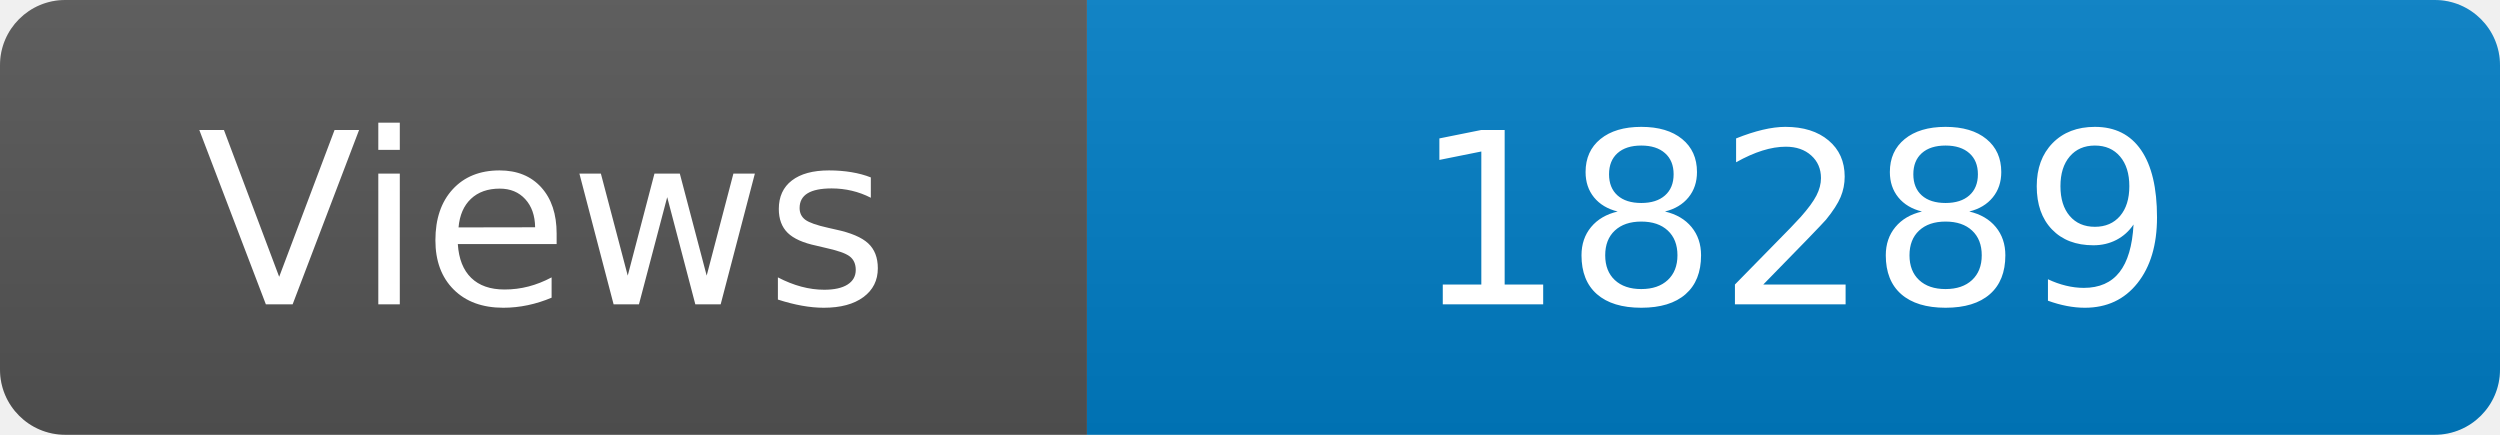
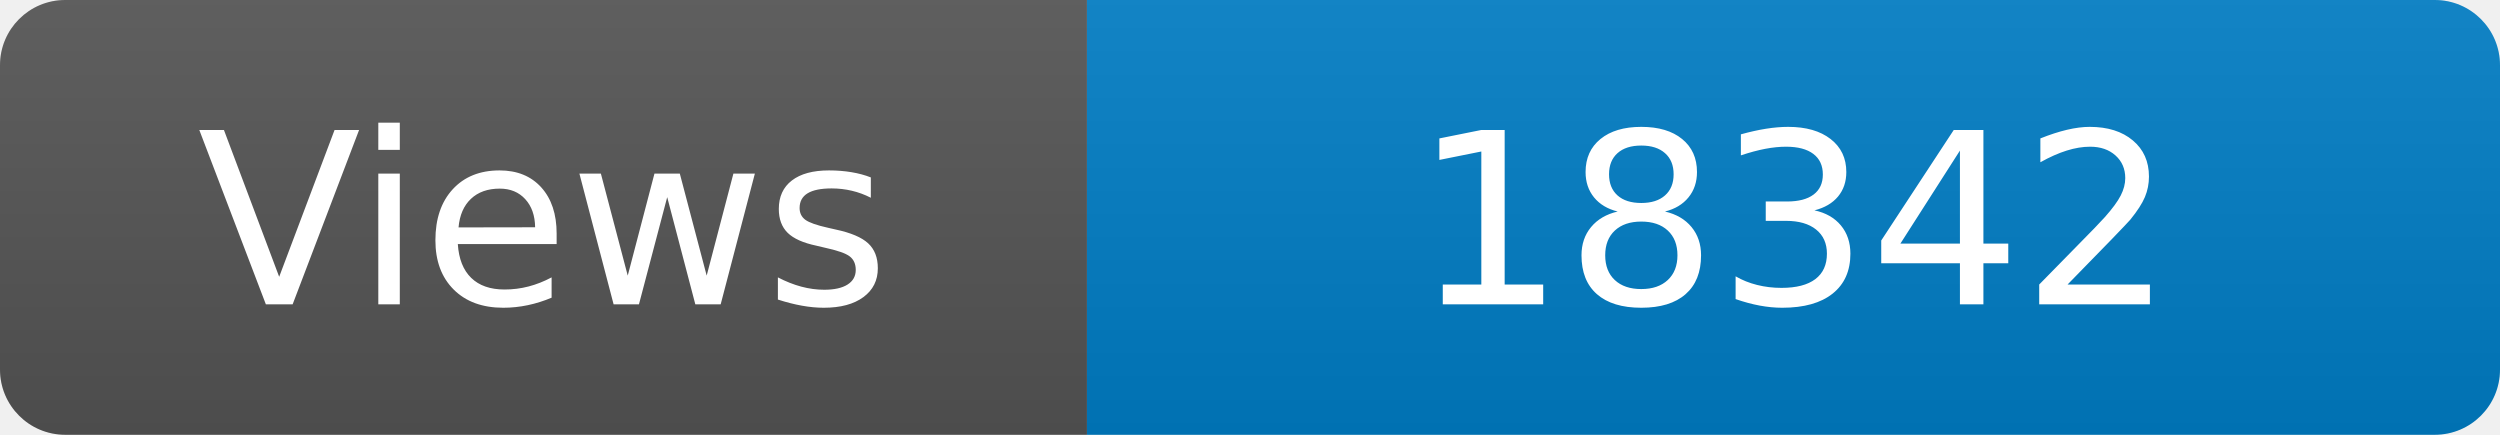
<svg xmlns="http://www.w3.org/2000/svg" width="115" height="20" role="img" aria-label="Maintained?: yes">
  <linearGradient id="s" x2="0" y2="100%">
    <stop offset="0" stop-color="#bbb" stop-opacity=".1" />
    <stop offset="1" stop-opacity=".1" />
  </linearGradient>
  <clipPath id="r">
    <rect width="115" height="20" rx="3" fill="#fff" />
  </clipPath>
  <g clip-path="url(#r)">
    <rect width="50" height="20" fill="#555" />
    <rect x="50" width="160" height="20" fill="#007ec6" />
    <rect width="115" height="20" fill="url(#s)" />
  </g>
  <g fill="#fff" text-anchor="middle" font-family="Verdana,Geneva,DejaVu Sans,sans-serif" font-size="110">
    <text x="250" y="140" transform="scale(.1)" fill="#fff">Views</text>
-     <text x="825" y="140" transform="scale(.1)" fill="#fff">18289</text>
+     <text x="825" y="140" transform="scale(.1)" fill="#fff">18342</text>
  </g>
</svg>
